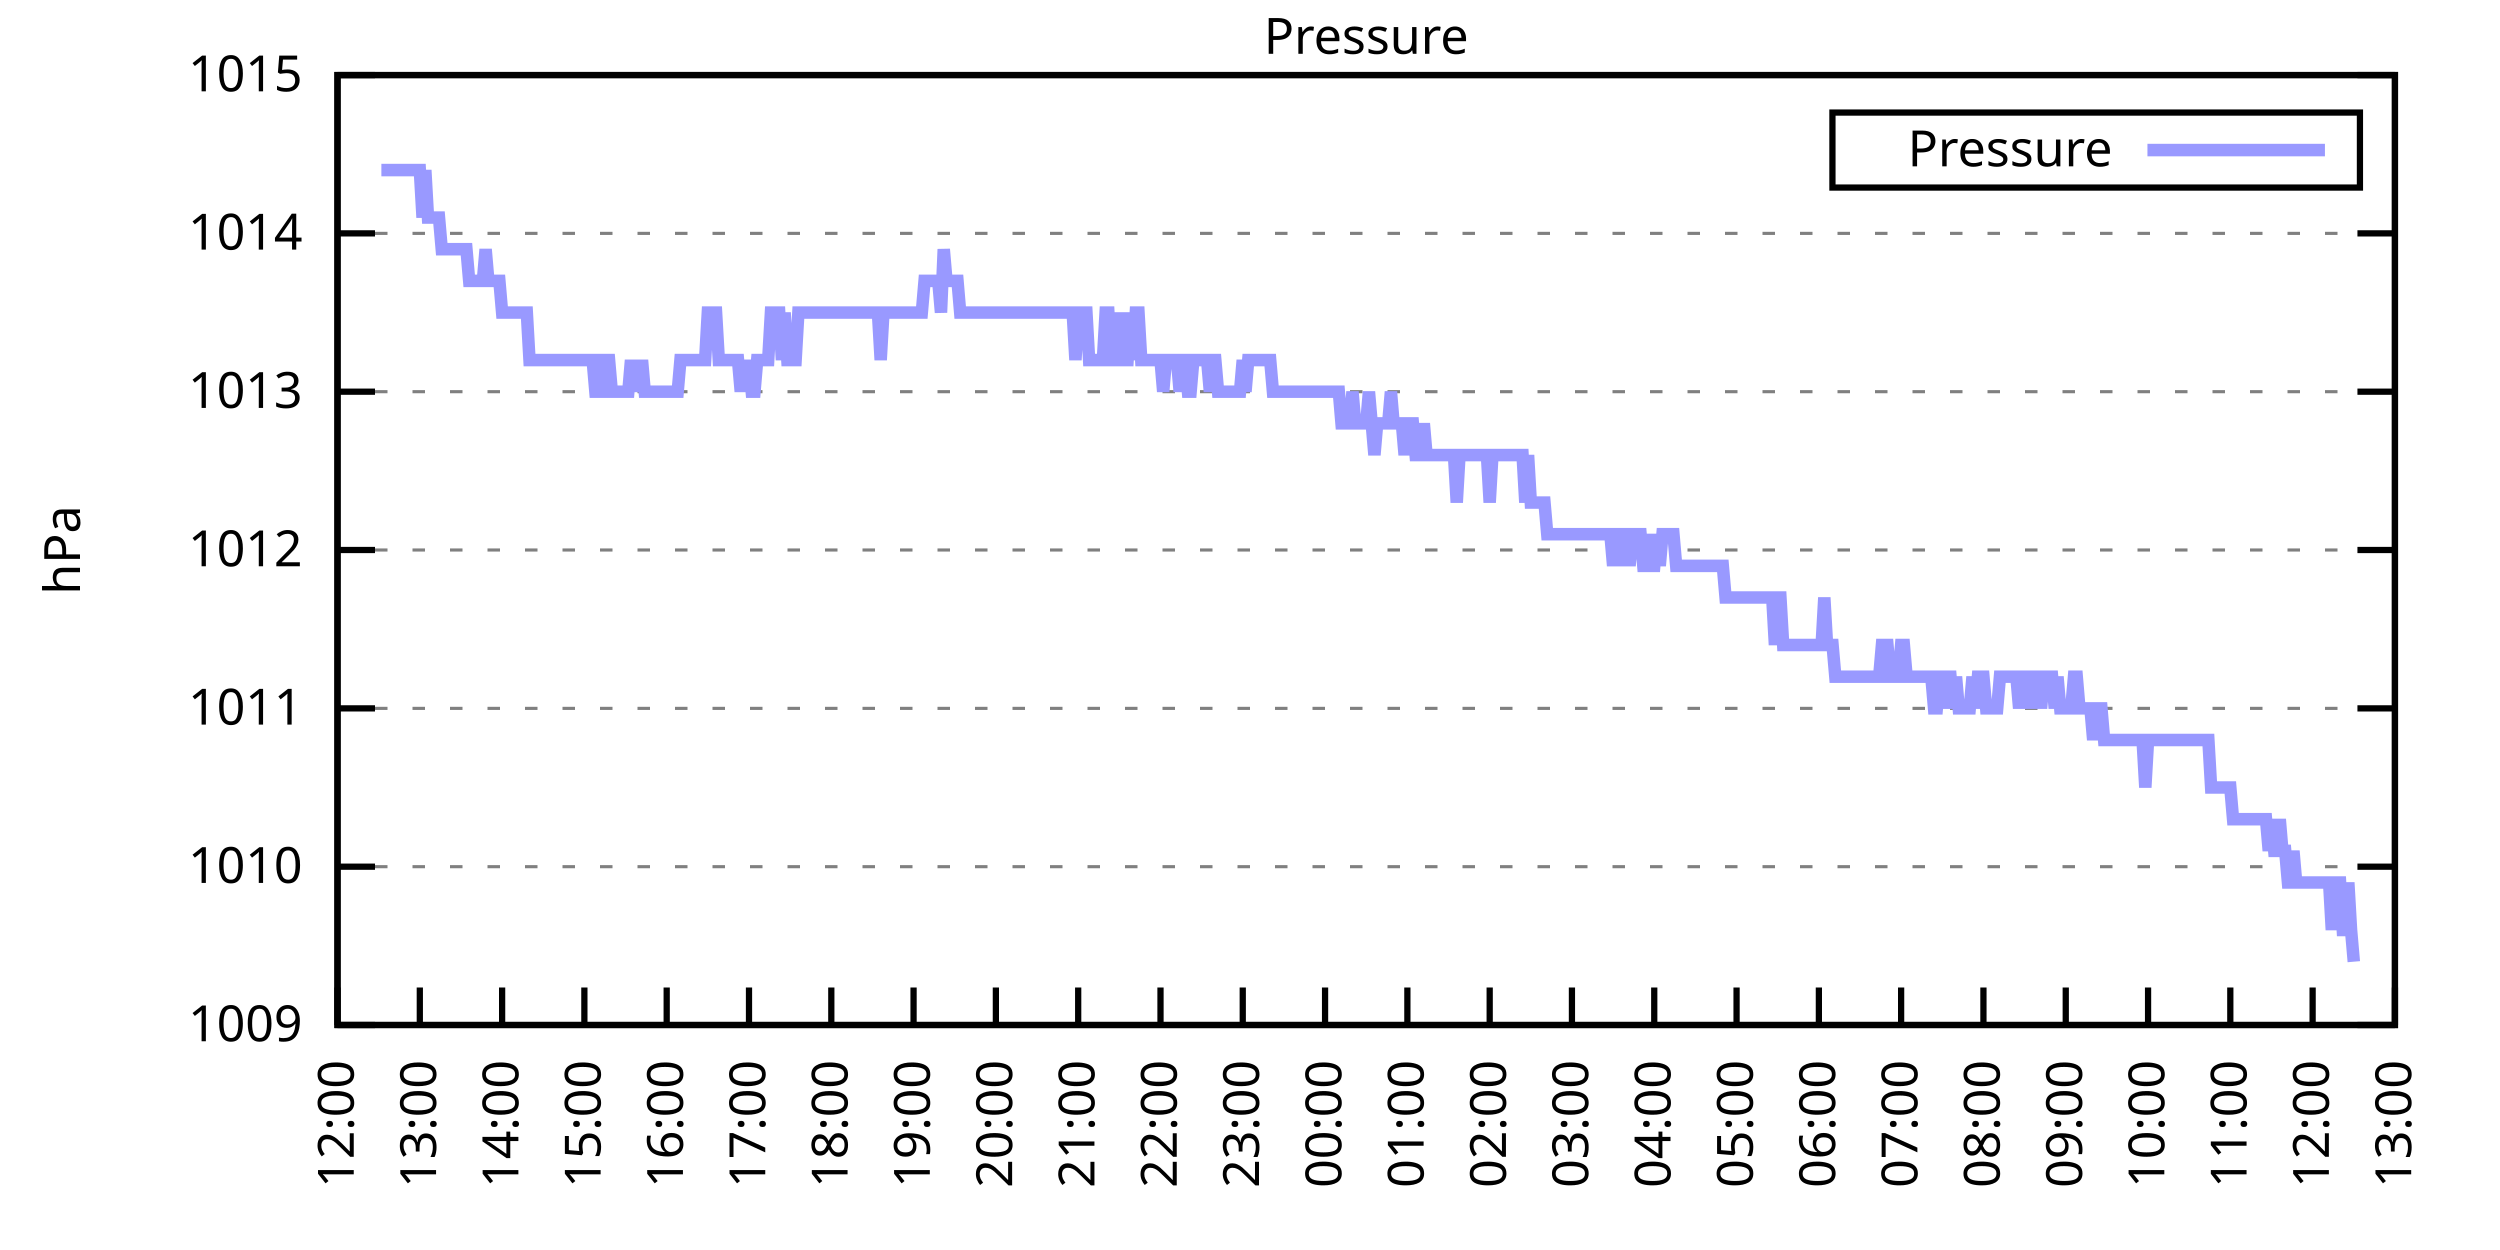
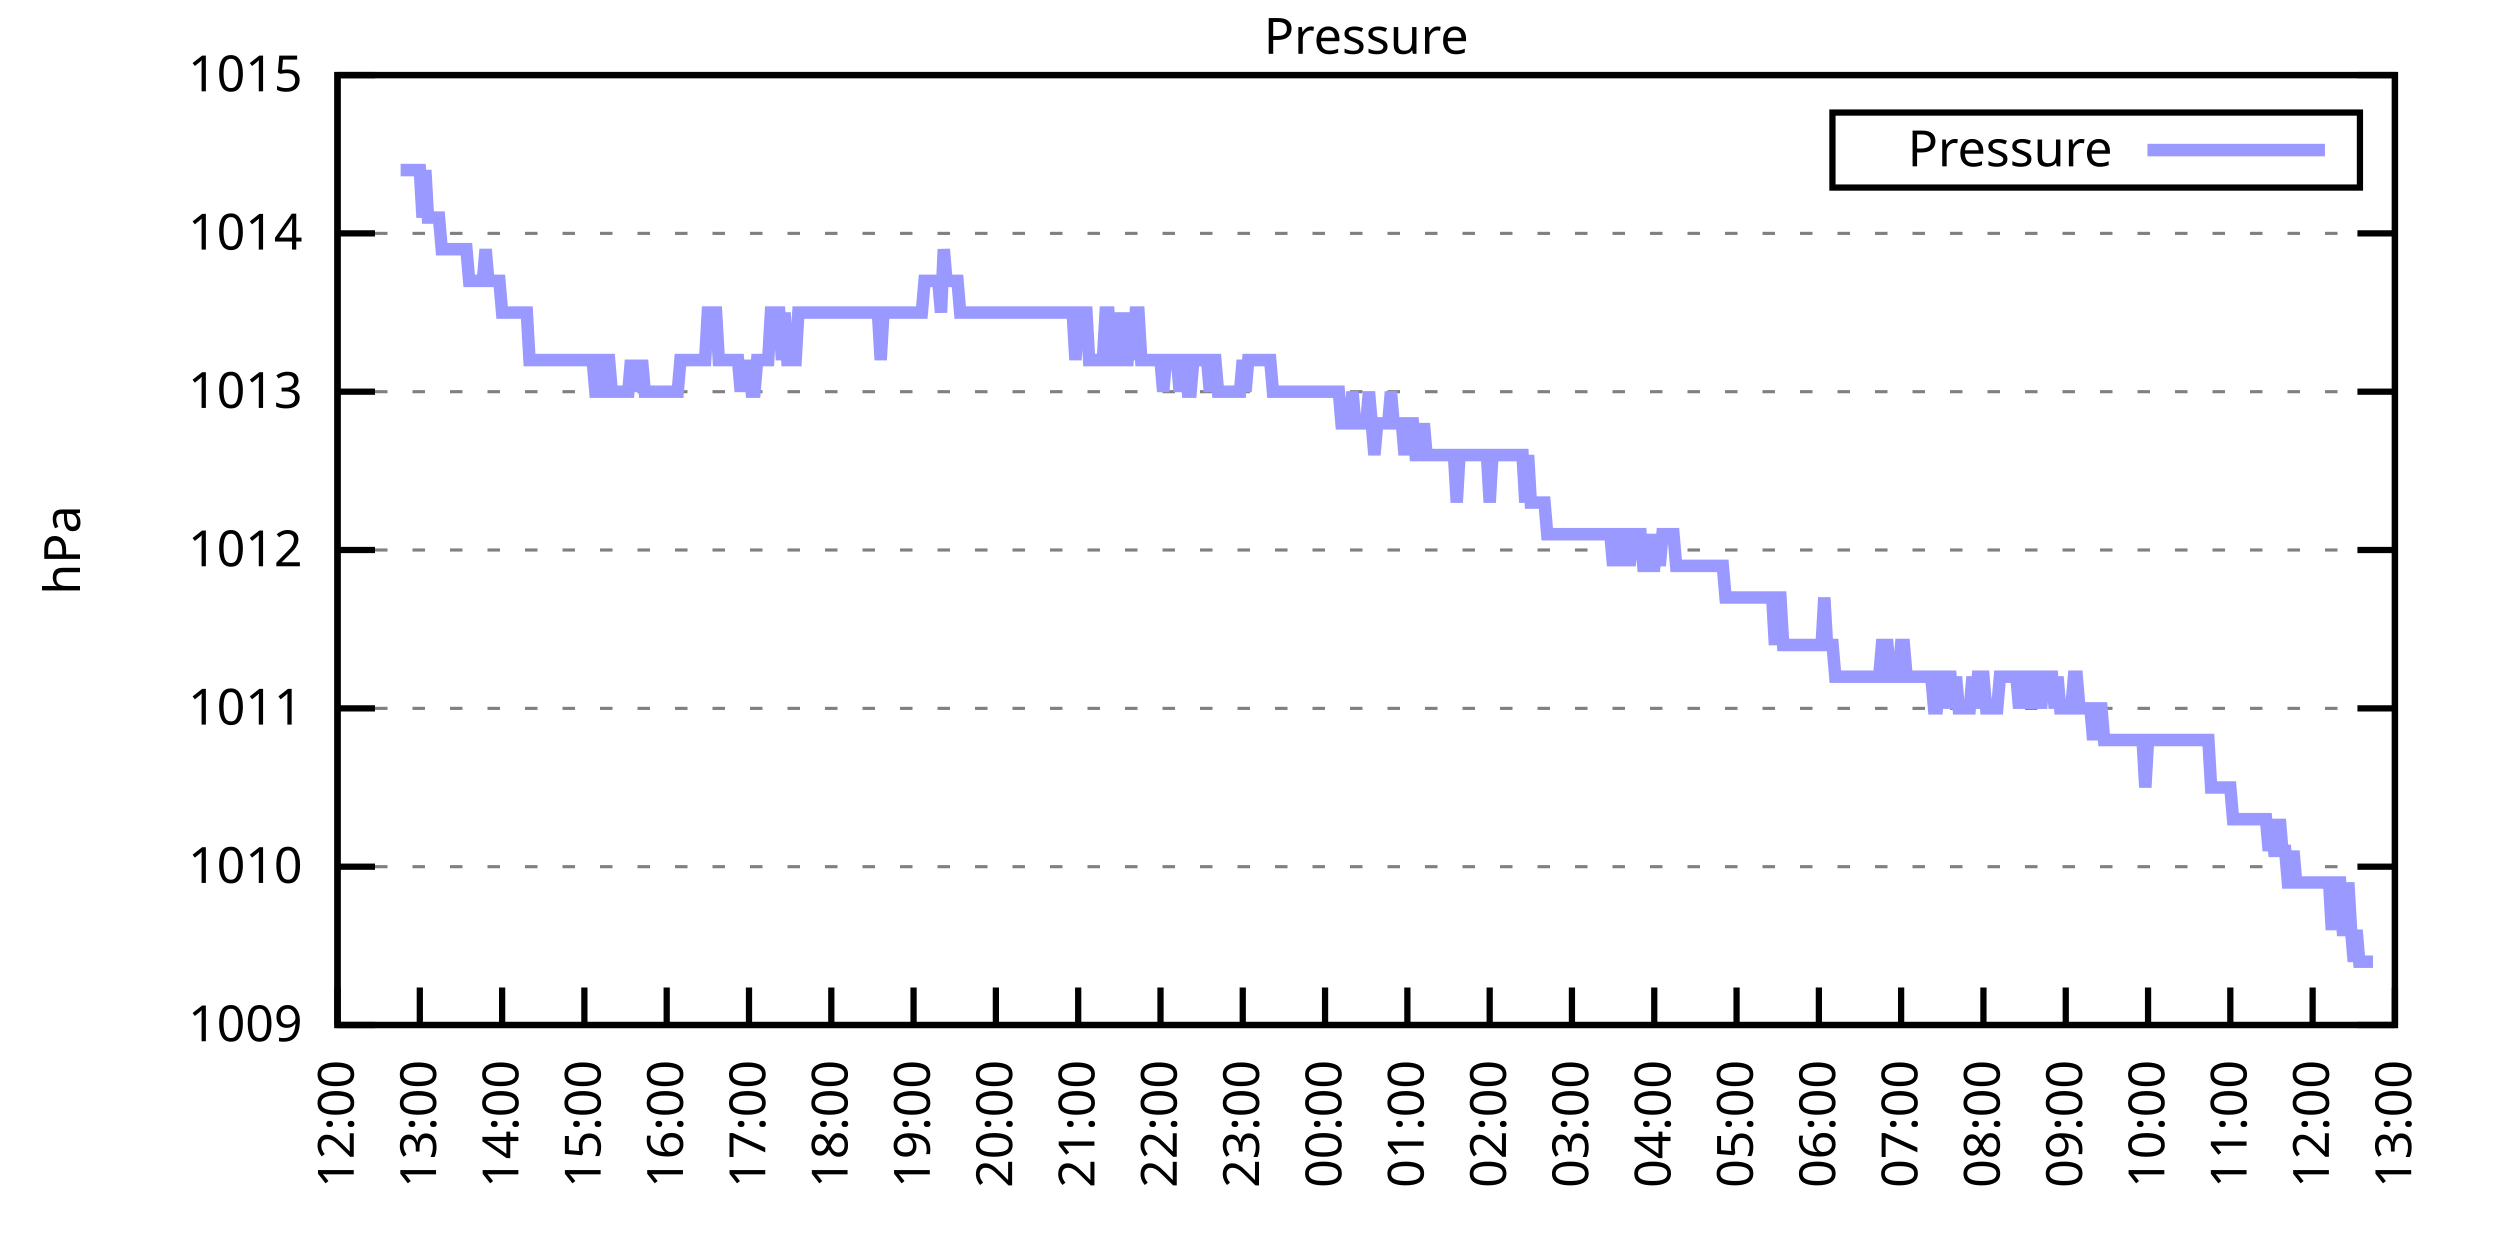
<svg xmlns="http://www.w3.org/2000/svg" xmlns:xlink="http://www.w3.org/1999/xlink" width="400" height="200" viewBox="0 0 400 200">
  <g id="gnuplot_canvas">
    <rect x="0" y="0" width="400" height="200" fill="none" />
    <defs>
      <circle id="gpDot" r="0.5" stroke-width="0.5" stroke="currentColor" />
      <path id="gpPt0" stroke-width="0.333" stroke="currentColor" d="M-1,0 h2 M0,-1 v2" />
      <path id="gpPt1" stroke-width="0.333" stroke="currentColor" d="M-1,-1 L1,1 M1,-1 L-1,1" />
      <path id="gpPt2" stroke-width="0.333" stroke="currentColor" d="M-1,0 L1,0 M0,-1 L0,1 M-1,-1 L1,1 M-1,1 L1,-1" />
      <rect id="gpPt3" stroke-width="0.333" stroke="currentColor" x="-1" y="-1" width="2" height="2" />
      <rect id="gpPt4" stroke-width="0.333" stroke="currentColor" fill="currentColor" x="-1" y="-1" width="2" height="2" />
      <circle id="gpPt5" stroke-width="0.333" stroke="currentColor" cx="0" cy="0" r="1" />
      <use xlink:href="#gpPt5" id="gpPt6" fill="currentColor" stroke="none" />
      <path id="gpPt7" stroke-width="0.333" stroke="currentColor" d="M0,-1.33 L-1.33,0.67 L1.33,0.67 z" />
      <use xlink:href="#gpPt7" id="gpPt8" fill="currentColor" stroke="none" />
      <use xlink:href="#gpPt7" id="gpPt9" stroke="currentColor" transform="rotate(180)" />
      <use xlink:href="#gpPt9" id="gpPt10" fill="currentColor" stroke="none" />
      <use xlink:href="#gpPt3" id="gpPt11" stroke="currentColor" transform="rotate(45)" />
      <use xlink:href="#gpPt11" id="gpPt12" fill="currentColor" stroke="none" />
      <path id="gpPt13" stroke-width="0.333" stroke="currentColor" d="M0,1.330 L1.265,0.411 L0.782,-1.067 L-0.782,-1.076 L-1.265,0.411 z" />
      <use xlink:href="#gpPt13" id="gpPt14" fill="currentColor" stroke="none" />
      <filter id="textbox" filterUnits="objectBoundingBox" x="0" y="0" height="1" width="1">
        <feFlood flood-color="white" flood-opacity="1" result="bgnd" />
        <feComposite in="SourceGraphic" in2="bgnd" operator="atop" />
      </filter>
      <filter id="greybox" filterUnits="objectBoundingBox" x="0" y="0" height="1" width="1">
        <feFlood flood-color="lightgrey" flood-opacity="1" result="grey" />
        <feComposite in="SourceGraphic" in2="grey" operator="atop" />
      </filter>
    </defs>
    <g fill="none" color="white" stroke="currentColor" stroke-width="1.00" stroke-linecap="butt" stroke-linejoin="miter">
</g>
    <g fill="none" color="black" stroke="currentColor" stroke-width="1.00" stroke-linecap="butt" stroke-linejoin="miter">
      <g stroke="none" shape-rendering="crispEdges">
        <polygon fill="rgb(255, 255, 255)" points="54.00,164.00 383.18,164.00 383.18,12.02 54.00,12.02 " />
      </g>
    </g>
    <g fill="none" color="black" stroke="currentColor" stroke-width="1.00" stroke-linecap="butt" stroke-linejoin="miter">
</g>
    <g fill="none" color="black" stroke="black" stroke-width="0.50" stroke-linecap="butt" stroke-linejoin="miter">
</g>
    <g fill="none" color="gray" stroke="currentColor" stroke-width="0.50" stroke-linecap="butt" stroke-linejoin="miter">
      <path stroke="gray" stroke-dasharray="2,4" class="gridline" d="M54.00,164.00 L383.19,164.00  " />
    </g>
    <g fill="none" color="gray" stroke="gray" stroke-width="1.00" stroke-linecap="butt" stroke-linejoin="miter">
</g>
    <g fill="none" color="black" stroke="currentColor" stroke-width="1.00" stroke-linecap="butt" stroke-linejoin="miter">
      <path stroke="black" d="M54.00,164.00 L60.00,164.00 M383.19,164.00 L377.19,164.00  " />
      <g transform="translate(48.40,166.60)" stroke="none" fill="black" font-family="Sans" font-size="8.00" text-anchor="end">
        <text>
          <tspan font-family="Sans"> 1009</tspan>
        </text>
      </g>
    </g>
    <g fill="none" color="black" stroke="currentColor" stroke-width="1.00" stroke-linecap="butt" stroke-linejoin="miter">
</g>
    <g fill="none" color="black" stroke="black" stroke-width="0.50" stroke-linecap="butt" stroke-linejoin="miter">
</g>
    <g fill="none" color="gray" stroke="currentColor" stroke-width="0.50" stroke-linecap="butt" stroke-linejoin="miter">
      <path stroke="gray" stroke-dasharray="2,4" class="gridline" d="M54.00,138.67 L383.19,138.67  " />
    </g>
    <g fill="none" color="gray" stroke="gray" stroke-width="1.00" stroke-linecap="butt" stroke-linejoin="miter">
</g>
    <g fill="none" color="black" stroke="currentColor" stroke-width="1.00" stroke-linecap="butt" stroke-linejoin="miter">
      <path stroke="black" d="M54.00,138.67 L60.00,138.67 M383.19,138.67 L377.19,138.67  " />
      <g transform="translate(48.40,141.27)" stroke="none" fill="black" font-family="Sans" font-size="8.00" text-anchor="end">
        <text>
          <tspan font-family="Sans"> 1010</tspan>
        </text>
      </g>
    </g>
    <g fill="none" color="black" stroke="currentColor" stroke-width="1.00" stroke-linecap="butt" stroke-linejoin="miter">
</g>
    <g fill="none" color="black" stroke="black" stroke-width="0.50" stroke-linecap="butt" stroke-linejoin="miter">
</g>
    <g fill="none" color="gray" stroke="currentColor" stroke-width="0.50" stroke-linecap="butt" stroke-linejoin="miter">
      <path stroke="gray" stroke-dasharray="2,4" class="gridline" d="M54.00,113.34 L383.19,113.34  " />
    </g>
    <g fill="none" color="gray" stroke="gray" stroke-width="1.00" stroke-linecap="butt" stroke-linejoin="miter">
</g>
    <g fill="none" color="black" stroke="currentColor" stroke-width="1.00" stroke-linecap="butt" stroke-linejoin="miter">
      <path stroke="black" d="M54.00,113.34 L60.00,113.34 M383.19,113.34 L377.19,113.34  " />
      <g transform="translate(48.40,115.94)" stroke="none" fill="black" font-family="Sans" font-size="8.00" text-anchor="end">
        <text>
          <tspan font-family="Sans"> 1011</tspan>
        </text>
      </g>
    </g>
    <g fill="none" color="black" stroke="currentColor" stroke-width="1.00" stroke-linecap="butt" stroke-linejoin="miter">
</g>
    <g fill="none" color="black" stroke="black" stroke-width="0.50" stroke-linecap="butt" stroke-linejoin="miter">
</g>
    <g fill="none" color="gray" stroke="currentColor" stroke-width="0.50" stroke-linecap="butt" stroke-linejoin="miter">
      <path stroke="gray" stroke-dasharray="2,4" class="gridline" d="M54.00,88.00 L383.19,88.00  " />
    </g>
    <g fill="none" color="gray" stroke="gray" stroke-width="1.00" stroke-linecap="butt" stroke-linejoin="miter">
</g>
    <g fill="none" color="black" stroke="currentColor" stroke-width="1.00" stroke-linecap="butt" stroke-linejoin="miter">
      <path stroke="black" d="M54.00,88.00 L60.00,88.00 M383.19,88.00 L377.19,88.00  " />
      <g transform="translate(48.40,90.60)" stroke="none" fill="black" font-family="Sans" font-size="8.00" text-anchor="end">
        <text>
          <tspan font-family="Sans"> 1012</tspan>
        </text>
      </g>
    </g>
    <g fill="none" color="black" stroke="currentColor" stroke-width="1.00" stroke-linecap="butt" stroke-linejoin="miter">
</g>
    <g fill="none" color="black" stroke="black" stroke-width="0.50" stroke-linecap="butt" stroke-linejoin="miter">
</g>
    <g fill="none" color="gray" stroke="currentColor" stroke-width="0.50" stroke-linecap="butt" stroke-linejoin="miter">
      <path stroke="gray" stroke-dasharray="2,4" class="gridline" d="M54.00,62.67 L383.19,62.67  " />
    </g>
    <g fill="none" color="gray" stroke="gray" stroke-width="1.00" stroke-linecap="butt" stroke-linejoin="miter">
</g>
    <g fill="none" color="black" stroke="currentColor" stroke-width="1.00" stroke-linecap="butt" stroke-linejoin="miter">
      <path stroke="black" d="M54.00,62.67 L60.00,62.67 M383.19,62.67 L377.19,62.67  " />
      <g transform="translate(48.40,65.27)" stroke="none" fill="black" font-family="Sans" font-size="8.00" text-anchor="end">
        <text>
          <tspan font-family="Sans"> 1013</tspan>
        </text>
      </g>
    </g>
    <g fill="none" color="black" stroke="currentColor" stroke-width="1.00" stroke-linecap="butt" stroke-linejoin="miter">
</g>
    <g fill="none" color="black" stroke="black" stroke-width="0.50" stroke-linecap="butt" stroke-linejoin="miter">
</g>
    <g fill="none" color="gray" stroke="currentColor" stroke-width="0.50" stroke-linecap="butt" stroke-linejoin="miter">
      <path stroke="gray" stroke-dasharray="2,4" class="gridline" d="M54.00,37.34 L383.19,37.34  " />
    </g>
    <g fill="none" color="gray" stroke="gray" stroke-width="1.00" stroke-linecap="butt" stroke-linejoin="miter">
</g>
    <g fill="none" color="black" stroke="currentColor" stroke-width="1.00" stroke-linecap="butt" stroke-linejoin="miter">
      <path stroke="black" d="M54.00,37.34 L60.00,37.34 M383.19,37.34 L377.19,37.34  " />
      <g transform="translate(48.40,39.94)" stroke="none" fill="black" font-family="Sans" font-size="8.00" text-anchor="end">
        <text>
          <tspan font-family="Sans"> 1014</tspan>
        </text>
      </g>
    </g>
    <g fill="none" color="black" stroke="currentColor" stroke-width="1.00" stroke-linecap="butt" stroke-linejoin="miter">
</g>
    <g fill="none" color="black" stroke="black" stroke-width="0.50" stroke-linecap="butt" stroke-linejoin="miter">
</g>
    <g fill="none" color="gray" stroke="currentColor" stroke-width="0.50" stroke-linecap="butt" stroke-linejoin="miter">
      <path stroke="gray" stroke-dasharray="2,4" class="gridline" d="M54.00,12.01 L383.19,12.01  " />
    </g>
    <g fill="none" color="gray" stroke="gray" stroke-width="1.00" stroke-linecap="butt" stroke-linejoin="miter">
</g>
    <g fill="none" color="black" stroke="currentColor" stroke-width="1.00" stroke-linecap="butt" stroke-linejoin="miter">
      <path stroke="black" d="M54.00,12.01 L60.00,12.01 M383.19,12.01 L377.19,12.01  " />
      <g transform="translate(48.40,14.61)" stroke="none" fill="black" font-family="Sans" font-size="8.00" text-anchor="end">
        <text>
          <tspan font-family="Sans"> 1015</tspan>
        </text>
      </g>
    </g>
    <g fill="none" color="black" stroke="currentColor" stroke-width="1.00" stroke-linecap="butt" stroke-linejoin="miter">
      <path stroke="black" d="M54.00,164.00 L54.00,158.00  " />
      <g transform="translate(56.60,169.60) rotate(270.00)" stroke="none" fill="black" font-family="Sans" font-size="8.00" text-anchor="end">
        <text>
          <tspan font-family="Sans">12:00</tspan>
        </text>
      </g>
    </g>
    <g fill="none" color="black" stroke="currentColor" stroke-width="1.00" stroke-linecap="butt" stroke-linejoin="miter">
      <path stroke="black" d="M67.17,164.00 L67.17,158.00  " />
      <g transform="translate(69.77,169.60) rotate(270.00)" stroke="none" fill="black" font-family="Sans" font-size="8.00" text-anchor="end">
        <text>
          <tspan font-family="Sans">13:00</tspan>
        </text>
      </g>
    </g>
    <g fill="none" color="black" stroke="currentColor" stroke-width="1.00" stroke-linecap="butt" stroke-linejoin="miter">
      <path stroke="black" d="M80.34,164.00 L80.34,158.00  " />
      <g transform="translate(82.94,169.60) rotate(270.00)" stroke="none" fill="black" font-family="Sans" font-size="8.00" text-anchor="end">
        <text>
          <tspan font-family="Sans">14:00</tspan>
        </text>
      </g>
    </g>
    <g fill="none" color="black" stroke="currentColor" stroke-width="1.00" stroke-linecap="butt" stroke-linejoin="miter">
      <path stroke="black" d="M93.50,164.00 L93.50,158.00  " />
      <g transform="translate(96.10,169.60) rotate(270.00)" stroke="none" fill="black" font-family="Sans" font-size="8.00" text-anchor="end">
        <text>
          <tspan font-family="Sans">15:00</tspan>
        </text>
      </g>
    </g>
    <g fill="none" color="black" stroke="currentColor" stroke-width="1.00" stroke-linecap="butt" stroke-linejoin="miter">
      <path stroke="black" d="M106.67,164.00 L106.67,158.00  " />
      <g transform="translate(109.27,169.60) rotate(270.00)" stroke="none" fill="black" font-family="Sans" font-size="8.00" text-anchor="end">
        <text>
          <tspan font-family="Sans">16:00</tspan>
        </text>
      </g>
    </g>
    <g fill="none" color="black" stroke="currentColor" stroke-width="1.00" stroke-linecap="butt" stroke-linejoin="miter">
      <path stroke="black" d="M119.84,164.00 L119.84,158.00  " />
      <g transform="translate(122.44,169.60) rotate(270.00)" stroke="none" fill="black" font-family="Sans" font-size="8.00" text-anchor="end">
        <text>
          <tspan font-family="Sans">17:00</tspan>
        </text>
      </g>
    </g>
    <g fill="none" color="black" stroke="currentColor" stroke-width="1.00" stroke-linecap="butt" stroke-linejoin="miter">
      <path stroke="black" d="M133.01,164.00 L133.01,158.00  " />
      <g transform="translate(135.61,169.60) rotate(270.00)" stroke="none" fill="black" font-family="Sans" font-size="8.00" text-anchor="end">
        <text>
          <tspan font-family="Sans">18:00</tspan>
        </text>
      </g>
    </g>
    <g fill="none" color="black" stroke="currentColor" stroke-width="1.00" stroke-linecap="butt" stroke-linejoin="miter">
      <path stroke="black" d="M146.17,164.00 L146.17,158.00  " />
      <g transform="translate(148.77,169.60) rotate(270.00)" stroke="none" fill="black" font-family="Sans" font-size="8.00" text-anchor="end">
        <text>
          <tspan font-family="Sans">19:00</tspan>
        </text>
      </g>
    </g>
    <g fill="none" color="black" stroke="currentColor" stroke-width="1.00" stroke-linecap="butt" stroke-linejoin="miter">
      <path stroke="black" d="M159.34,164.00 L159.34,158.00  " />
      <g transform="translate(161.94,169.60) rotate(270.00)" stroke="none" fill="black" font-family="Sans" font-size="8.00" text-anchor="end">
        <text>
          <tspan font-family="Sans">20:00</tspan>
        </text>
      </g>
    </g>
    <g fill="none" color="black" stroke="currentColor" stroke-width="1.00" stroke-linecap="butt" stroke-linejoin="miter">
      <path stroke="black" d="M172.51,164.00 L172.51,158.00  " />
      <g transform="translate(175.11,169.60) rotate(270.00)" stroke="none" fill="black" font-family="Sans" font-size="8.00" text-anchor="end">
        <text>
          <tspan font-family="Sans">21:00</tspan>
        </text>
      </g>
    </g>
    <g fill="none" color="black" stroke="currentColor" stroke-width="1.00" stroke-linecap="butt" stroke-linejoin="miter">
      <path stroke="black" d="M185.68,164.00 L185.68,158.00  " />
      <g transform="translate(188.28,169.60) rotate(270.00)" stroke="none" fill="black" font-family="Sans" font-size="8.00" text-anchor="end">
        <text>
          <tspan font-family="Sans">22:00</tspan>
        </text>
      </g>
    </g>
    <g fill="none" color="black" stroke="currentColor" stroke-width="1.00" stroke-linecap="butt" stroke-linejoin="miter">
      <path stroke="black" d="M198.84,164.00 L198.84,158.00  " />
      <g transform="translate(201.44,169.60) rotate(270.00)" stroke="none" fill="black" font-family="Sans" font-size="8.00" text-anchor="end">
        <text>
          <tspan font-family="Sans">23:00</tspan>
        </text>
      </g>
    </g>
    <g fill="none" color="black" stroke="currentColor" stroke-width="1.00" stroke-linecap="butt" stroke-linejoin="miter">
      <path stroke="black" d="M212.01,164.00 L212.01,158.00  " />
      <g transform="translate(214.61,169.60) rotate(270.00)" stroke="none" fill="black" font-family="Sans" font-size="8.00" text-anchor="end">
        <text>
          <tspan font-family="Sans">00:00</tspan>
        </text>
      </g>
    </g>
    <g fill="none" color="black" stroke="currentColor" stroke-width="1.00" stroke-linecap="butt" stroke-linejoin="miter">
      <path stroke="black" d="M225.18,164.00 L225.18,158.00  " />
      <g transform="translate(227.78,169.60) rotate(270.00)" stroke="none" fill="black" font-family="Sans" font-size="8.00" text-anchor="end">
        <text>
          <tspan font-family="Sans">01:00</tspan>
        </text>
      </g>
    </g>
    <g fill="none" color="black" stroke="currentColor" stroke-width="1.00" stroke-linecap="butt" stroke-linejoin="miter">
      <path stroke="black" d="M238.35,164.00 L238.35,158.00  " />
      <g transform="translate(240.95,169.60) rotate(270.00)" stroke="none" fill="black" font-family="Sans" font-size="8.00" text-anchor="end">
        <text>
          <tspan font-family="Sans">02:00</tspan>
        </text>
      </g>
    </g>
    <g fill="none" color="black" stroke="currentColor" stroke-width="1.00" stroke-linecap="butt" stroke-linejoin="miter">
      <path stroke="black" d="M251.51,164.00 L251.51,158.00  " />
      <g transform="translate(254.11,169.60) rotate(270.00)" stroke="none" fill="black" font-family="Sans" font-size="8.00" text-anchor="end">
        <text>
          <tspan font-family="Sans">03:00</tspan>
        </text>
      </g>
    </g>
    <g fill="none" color="black" stroke="currentColor" stroke-width="1.00" stroke-linecap="butt" stroke-linejoin="miter">
      <path stroke="black" d="M264.68,164.00 L264.68,158.00  " />
      <g transform="translate(267.28,169.60) rotate(270.00)" stroke="none" fill="black" font-family="Sans" font-size="8.00" text-anchor="end">
        <text>
          <tspan font-family="Sans">04:00</tspan>
        </text>
      </g>
    </g>
    <g fill="none" color="black" stroke="currentColor" stroke-width="1.00" stroke-linecap="butt" stroke-linejoin="miter">
      <path stroke="black" d="M277.85,164.00 L277.85,158.00  " />
      <g transform="translate(280.45,169.60) rotate(270.00)" stroke="none" fill="black" font-family="Sans" font-size="8.00" text-anchor="end">
        <text>
          <tspan font-family="Sans">05:00</tspan>
        </text>
      </g>
    </g>
    <g fill="none" color="black" stroke="currentColor" stroke-width="1.00" stroke-linecap="butt" stroke-linejoin="miter">
      <path stroke="black" d="M291.02,164.00 L291.02,158.00  " />
      <g transform="translate(293.62,169.60) rotate(270.00)" stroke="none" fill="black" font-family="Sans" font-size="8.00" text-anchor="end">
        <text>
          <tspan font-family="Sans">06:00</tspan>
        </text>
      </g>
    </g>
    <g fill="none" color="black" stroke="currentColor" stroke-width="1.00" stroke-linecap="butt" stroke-linejoin="miter">
      <path stroke="black" d="M304.18,164.00 L304.18,158.00  " />
      <g transform="translate(306.78,169.60) rotate(270.00)" stroke="none" fill="black" font-family="Sans" font-size="8.00" text-anchor="end">
        <text>
          <tspan font-family="Sans">07:00</tspan>
        </text>
      </g>
    </g>
    <g fill="none" color="black" stroke="currentColor" stroke-width="1.00" stroke-linecap="butt" stroke-linejoin="miter">
      <path stroke="black" d="M317.35,164.00 L317.35,158.00  " />
      <g transform="translate(319.95,169.60) rotate(270.00)" stroke="none" fill="black" font-family="Sans" font-size="8.00" text-anchor="end">
        <text>
          <tspan font-family="Sans">08:00</tspan>
        </text>
      </g>
    </g>
    <g fill="none" color="black" stroke="currentColor" stroke-width="1.00" stroke-linecap="butt" stroke-linejoin="miter">
      <path stroke="black" d="M330.52,164.00 L330.52,158.00  " />
      <g transform="translate(333.12,169.60) rotate(270.00)" stroke="none" fill="black" font-family="Sans" font-size="8.00" text-anchor="end">
        <text>
          <tspan font-family="Sans">09:00</tspan>
        </text>
      </g>
    </g>
    <g fill="none" color="black" stroke="currentColor" stroke-width="1.00" stroke-linecap="butt" stroke-linejoin="miter">
      <path stroke="black" d="M343.69,164.00 L343.69,158.00  " />
      <g transform="translate(346.29,169.60) rotate(270.00)" stroke="none" fill="black" font-family="Sans" font-size="8.00" text-anchor="end">
        <text>
          <tspan font-family="Sans">10:00</tspan>
        </text>
      </g>
    </g>
    <g fill="none" color="black" stroke="currentColor" stroke-width="1.00" stroke-linecap="butt" stroke-linejoin="miter">
      <path stroke="black" d="M356.85,164.00 L356.85,158.00  " />
      <g transform="translate(359.45,169.60) rotate(270.00)" stroke="none" fill="black" font-family="Sans" font-size="8.00" text-anchor="end">
        <text>
          <tspan font-family="Sans">11:00</tspan>
        </text>
      </g>
    </g>
    <g fill="none" color="black" stroke="currentColor" stroke-width="1.00" stroke-linecap="butt" stroke-linejoin="miter">
      <path stroke="black" d="M370.02,164.00 L370.02,158.00  " />
      <g transform="translate(372.62,169.60) rotate(270.00)" stroke="none" fill="black" font-family="Sans" font-size="8.00" text-anchor="end">
        <text>
          <tspan font-family="Sans">12:00</tspan>
        </text>
      </g>
    </g>
    <g fill="none" color="black" stroke="currentColor" stroke-width="1.00" stroke-linecap="butt" stroke-linejoin="miter">
      <path stroke="black" d="M383.19,164.00 L383.19,158.00  " />
      <g transform="translate(385.79,169.60) rotate(270.00)" stroke="none" fill="black" font-family="Sans" font-size="8.00" text-anchor="end">
        <text>
          <tspan font-family="Sans">13:00</tspan>
        </text>
      </g>
    </g>
    <g fill="none" color="black" stroke="currentColor" stroke-width="1.00" stroke-linecap="butt" stroke-linejoin="miter">
</g>
    <g fill="none" color="black" stroke="currentColor" stroke-width="1.00" stroke-linecap="butt" stroke-linejoin="miter">
      <path stroke="black" d="M54.00,12.01 L54.00,164.00 L383.19,164.00 L383.19,12.01 L54.00,12.01 Z  " />
    </g>
    <g fill="none" color="black" stroke="currentColor" stroke-width="1.00" stroke-linecap="butt" stroke-linejoin="miter">
</g>
    <g fill="none" color="black" stroke="currentColor" stroke-width="1.00" stroke-linecap="butt" stroke-linejoin="miter">
      <path stroke="black" d="M293.19,30.01 L293.19,18.01 L377.59,18.01 L377.59,30.01 L293.19,30.01 Z  " />
    </g>
    <g id="Pressure_plot_1">
      <g fill="none" color="white" stroke="black" stroke-width="2.00" stroke-linecap="butt" stroke-linejoin="miter">
</g>
      <g fill="none" color="black" stroke="currentColor" stroke-width="2.00" stroke-linecap="butt" stroke-linejoin="miter">
        <g transform="translate(337.99,26.61)" stroke="none" fill="black" font-family="Sans" font-size="8.00" text-anchor="end">
          <text>
            <tspan font-family="Sans">Pressure</tspan>
          </text>
        </g>
      </g>
      <g fill="none" color="black" stroke="currentColor" stroke-width="2.00" stroke-linecap="butt" stroke-linejoin="miter">
-         <path stroke="rgb(153, 153, 255)" d="M343.59,24.01 L371.99,24.01 M61.02,27.21 L61.46,27.21 L61.90,27.21 L62.34,27.21 L62.78,27.21 L63.22,27.21   L63.66,27.21 L64.10,27.21 L64.53,27.21 L64.97,27.21 L65.41,27.21 L65.85,27.21 L66.29,27.21 L66.73,27.21   L67.17,27.21 L67.61,34.81 L68.05,27.21 L68.48,34.81 L68.92,34.81 L69.36,34.81 L69.80,34.81 L70.24,34.81   L70.68,39.87 L71.12,39.87 L71.56,39.87 L72.00,39.87 L72.43,39.87 L72.87,39.87 L73.31,39.87 L73.75,39.87   L74.19,39.87 L74.63,39.87 L75.07,44.94 L75.51,44.94 L75.95,44.94 L76.38,44.94 L76.82,44.94 L77.26,44.94   L77.70,39.87 L78.14,44.94 L78.58,44.94 L79.02,44.94 L79.46,44.94 L79.90,44.94 L80.34,50.01 L80.77,50.01   L81.21,50.01 L81.65,50.01 L82.09,50.01 L82.53,50.01 L82.97,50.01 L83.41,50.01 L83.85,50.01 L84.29,50.01   L84.72,57.61 L85.16,57.61 L85.60,57.61 L86.04,57.61 L86.48,57.61 L86.92,57.61 L87.36,57.61 L87.80,57.61   L88.24,57.61 L88.67,57.61 L89.11,57.61 L89.55,57.61 L89.99,57.61 L90.43,57.61 L90.87,57.61 L91.31,57.61   L91.75,57.61 L92.19,57.61 L92.62,57.61 L93.06,57.61 L93.50,57.61 L93.94,57.61 L94.38,57.61 L94.82,57.61   L95.26,62.67 L95.70,62.67 L96.14,62.67 L96.58,57.61 L97.01,57.61 L97.45,57.61 L97.89,62.67 L98.33,62.67   L98.77,62.67 L99.21,62.67 L99.65,62.67 L100.09,62.67 L100.53,62.67 L100.96,57.61 L101.40,62.67 L101.84,57.61   L102.28,62.67 L102.72,57.61 L103.16,62.67 L103.60,62.67 L104.04,62.67 L104.48,62.67 L104.91,62.67 L105.35,62.67   L105.79,62.67 L106.23,62.67 L106.67,62.67 L107.11,62.67 L107.55,62.67 L107.99,62.67 L108.43,62.67 L108.87,57.61   L109.30,57.61 L109.74,57.61 L110.18,57.61 L110.62,57.61 L111.06,57.61 L111.50,57.61 L111.94,57.61 L112.38,57.61   L112.82,57.61 L113.25,50.01 L113.69,50.01 L114.13,50.01 L114.57,50.01 L115.01,57.61 L115.45,57.61 L115.89,57.61   L116.33,57.61 L116.77,57.61 L117.20,57.61 L117.64,57.61 L118.08,57.61 L118.52,62.67 L118.96,57.61 L119.40,62.67   L119.84,57.61 L120.28,62.67 L120.72,62.67 L121.15,57.61 L121.59,57.61 L122.03,57.61 L122.47,57.61 L122.91,57.61   L123.35,50.01 L123.79,50.01 L124.23,50.01 L124.67,50.01 L125.11,57.61 L125.54,50.01 L125.98,57.61 L126.42,57.61   L126.86,57.61 L127.30,57.61 L127.74,50.01 L128.18,50.01 L128.62,50.01 L129.06,50.01 L129.49,50.01 L129.93,50.01   L130.37,50.01 L130.81,50.01 L131.25,50.01 L131.69,50.01 L132.13,50.01 L132.57,50.01 L133.01,50.01 L133.44,50.01   L133.88,50.01 L134.32,50.01 L134.76,50.01 L135.20,50.01 L135.64,50.01 L136.08,50.01 L136.52,50.01 L136.96,50.01   L137.39,50.01 L137.83,50.01 L138.27,50.01 L138.71,50.01 L139.15,50.01 L139.59,50.01 L140.03,50.01 L140.47,50.01   L140.91,57.61 L141.35,50.01 L141.78,50.01 L142.22,50.01 L142.66,50.01 L143.10,50.01 L143.54,50.01 L143.98,50.01   L144.42,50.01 L144.86,50.01 L145.30,50.01 L145.73,50.01 L146.17,50.01 L146.61,50.01 L147.05,50.01 L147.49,50.01   L147.93,44.94 L148.37,44.94 L148.81,44.94 L149.25,44.94 L149.68,44.94 L150.12,44.94 L150.56,50.01 L151.00,39.87   L151.44,44.94 L151.88,44.94 L152.32,44.94 L152.76,44.94 L153.20,44.94 L153.63,50.01 L154.07,50.01 L154.51,50.01   L154.95,50.01 L155.39,50.01 L155.83,50.01 L156.27,50.01 L156.71,50.01 L157.15,50.01 L157.59,50.01 L158.02,50.01   L158.46,50.01 L158.90,50.01 L159.34,50.01 L159.78,50.01 L160.22,50.01 L160.66,50.01 L161.10,50.01 L161.54,50.01   L161.97,50.01 L162.41,50.01 L162.85,50.01 L163.29,50.01 L163.73,50.01 L164.17,50.01 L164.61,50.01 L165.05,50.01   L165.49,50.01 L165.92,50.01 L166.36,50.01 L166.80,50.01 L167.24,50.01 L167.68,50.01 L168.12,50.01 L168.56,50.01   L169.00,50.01 L169.44,50.01 L169.87,50.01 L170.31,50.01 L170.75,50.01 L171.19,50.01 L171.63,50.01 L172.07,57.61   L172.51,50.01 L172.95,50.01 L173.39,50.01 L173.83,50.01 L174.26,57.61 L174.70,57.61 L175.14,57.61 L175.58,57.61   L176.02,57.61 L176.46,57.61 L176.90,50.01 L177.34,50.01 L177.78,57.61 L178.21,57.61 L178.65,50.01 L179.09,57.61   L179.53,50.01 L179.97,57.61 L180.41,57.61 L180.85,50.01 L181.29,57.61 L181.73,50.01 L182.16,50.01 L182.60,57.61   L183.04,57.61 L183.48,57.61 L183.92,57.61 L184.36,57.61 L184.80,57.61 L185.24,57.61 L185.68,57.61 L186.11,62.67   L186.55,57.61 L186.99,57.61 L187.43,57.61 L187.87,57.61 L188.31,57.61 L188.75,62.67 L189.19,57.61 L189.63,57.61   L190.07,62.67 L190.50,62.67 L190.94,57.61 L191.38,57.61 L191.82,57.61 L192.26,57.61 L192.70,57.61 L193.14,57.61   L193.58,62.67 L194.02,57.61 L194.45,57.61 L194.89,62.67 L195.33,62.67 L195.77,62.67 L196.21,62.67 L196.65,62.67   L197.09,62.67 L197.53,62.67 L197.97,62.67 L198.40,62.67 L198.84,57.61 L199.28,62.67 L199.72,57.61 L200.16,57.61   L200.60,57.61 L201.04,57.61 L201.48,57.61 L201.92,57.61 L202.35,57.61 L202.79,57.61 L203.23,57.61 L203.67,62.67   L204.11,62.67 L204.55,62.67 L204.99,62.67 L205.43,62.67 L205.87,62.67 L206.31,62.67 L206.74,62.67 L207.18,62.67   L207.62,62.67 L208.06,62.67 L208.50,62.67 L208.94,62.67 L209.38,62.67 L209.82,62.67 L210.26,62.67 L210.69,62.67   L211.13,62.67 L211.57,62.67 L212.01,62.67 L212.45,62.67 L212.89,62.67 L213.33,62.67 L213.77,62.67 L214.21,62.67   L214.64,67.74 L215.08,67.74 L215.52,67.74 L215.96,67.74 L216.40,62.67 L216.84,67.74 L217.28,67.74 L217.72,67.74   L218.16,67.74 L218.60,67.74 L219.03,62.67 L219.47,67.74 L219.91,72.81 L220.35,67.74 L220.79,67.74 L221.23,67.74   L221.67,67.74 L222.11,67.74 L222.55,62.67 L222.98,67.74 L223.42,67.74 L223.86,67.74 L224.30,67.74 L224.74,72.81   L225.18,67.74 L225.62,67.74 L226.06,67.74 L226.50,72.81 L226.93,72.81 L227.37,72.81 L227.81,67.74 L228.25,72.81   L228.69,72.81 L229.13,72.81 L229.57,72.81 L230.01,72.81 L230.45,72.81 L230.88,72.81 L231.32,72.81 L231.76,72.81   L232.20,72.81 L232.64,72.81 L233.08,80.41 L233.52,72.81 L233.96,72.81 L234.40,72.81 L234.84,72.81 L235.27,72.81   L235.71,72.81 L236.15,72.81 L236.59,72.81 L237.03,72.81 L237.47,72.81 L237.91,72.81 L238.35,80.41 L238.79,72.81   L239.22,72.81 L239.66,72.81 L240.10,72.81 L240.54,72.81 L240.98,72.81 L241.42,72.81 L241.86,72.81 L242.30,72.81   L242.74,72.81 L243.17,72.81 L243.61,72.81 L244.05,80.41 L244.49,72.81 L244.93,80.41 L245.37,80.41 L245.81,80.41   L246.25,80.41 L246.69,80.41 L247.12,80.41 L247.56,85.47 L248.00,85.47 L248.44,85.47 L248.88,85.47 L249.32,85.47   L249.76,85.47 L250.20,85.47 L250.64,85.47 L251.08,85.47 L251.51,85.47 L251.95,85.47 L252.39,85.47 L252.83,85.47   L253.27,85.47 L253.71,85.47 L254.15,85.47 L254.59,85.47 L255.03,85.47 L255.46,85.47 L255.90,85.47 L256.34,85.47   L256.78,85.47 L257.22,85.47 L257.66,85.47 L258.10,90.54 L258.54,85.47 L258.98,85.47 L259.41,85.47 L259.85,90.54   L260.29,85.47 L260.73,90.54 L261.17,85.47 L261.61,85.47 L262.05,85.47 L262.49,85.47 L262.93,90.54 L263.36,90.54   L263.80,85.47 L264.24,90.54 L264.68,90.54 L265.12,85.47 L265.56,90.54 L266.00,85.47 L266.44,85.47 L266.88,85.47   L267.32,85.47 L267.75,85.47 L268.19,90.54 L268.63,90.54 L269.07,90.54 L269.51,90.54 L269.95,90.54 L270.39,90.54   L270.83,90.54 L271.27,90.54 L271.70,90.54 L272.14,90.54 L272.58,90.54 L273.02,90.54 L273.46,90.54 L273.90,90.54   L274.34,90.54 L274.78,90.54 L275.22,90.54 L275.65,90.54 L276.09,95.60 L276.53,95.60 L276.97,95.60 L277.41,95.60   L277.85,95.60 L278.29,95.60 L278.73,95.60 L279.17,95.60 L279.60,95.60 L280.04,95.60 L280.48,95.60 L280.92,95.60   L281.36,95.60 L281.80,95.60 L282.24,95.60 L282.68,95.60 L283.12,95.60 L283.56,95.60 L283.99,103.20 L284.43,95.60   L284.87,95.60 L285.31,103.20 L285.75,103.20 L286.19,103.20 L286.63,103.20 L287.07,103.20 L287.51,103.20 L287.94,103.20   L288.38,103.20 L288.82,103.20 L289.26,103.20 L289.70,103.20 L290.14,103.20 L290.58,103.20 L291.02,103.20 L291.46,103.20   L291.89,95.60 L292.33,103.20 L292.77,103.20 L293.21,103.20 L293.65,108.27 L294.09,108.27 L294.53,108.27 L294.97,108.27   L295.41,108.27 L295.84,108.27 L296.28,108.27 L296.72,108.27 L297.16,108.27 L297.60,108.27 L298.04,108.27 L298.48,108.27   L298.92,108.27 L299.36,108.27 L299.80,108.27 L300.23,108.27 L300.67,108.27 L301.11,103.20 L301.55,103.20 L301.99,103.20   L302.43,108.27 L302.87,108.27 L303.31,108.27 L303.75,108.27 L304.18,103.20 L304.62,103.20 L305.06,108.27 L305.50,108.27   L305.94,108.27 L306.38,108.27 L306.82,108.27 L307.26,108.27 L307.70,108.27 L308.13,108.27 L308.57,108.27 L309.01,108.27   L309.45,113.34 L309.89,113.34 L310.33,108.27 L310.77,108.27 L311.21,113.34 L311.65,108.27 L312.08,108.27 L312.52,113.34   L312.96,108.27 L313.40,113.34 L313.84,113.34 L314.28,113.34 L314.72,113.34 L315.16,113.34 L315.60,108.27 L316.04,113.34   L316.47,108.27 L316.91,108.27 L317.35,108.27 L317.79,113.34 L318.23,113.34 L318.67,113.34 L319.11,113.34 L319.55,113.34   L319.99,108.27 L320.42,108.27 L320.86,108.27 L321.30,108.27 L321.74,108.27 L322.18,108.27 L322.62,108.27 L323.06,113.34   L323.50,108.27 L323.94,113.34 L324.37,108.27 L324.81,108.27 L325.25,108.27 L325.69,113.34 L326.13,108.27 L326.57,113.34   L327.01,108.27 L327.45,108.27 L327.89,108.27 L328.33,108.27 L328.76,113.34 L329.20,108.27 L329.64,113.34 L330.08,113.34   L330.52,113.34 L330.96,113.34 L331.40,113.34 L331.84,108.27 L332.28,108.27 L332.71,113.34 L333.15,113.34 L333.59,113.34   L334.03,113.34 L334.47,113.34 L334.91,118.40 L335.35,113.34 L335.79,113.34 L336.23,113.34 L336.66,118.40 L337.10,118.40   L337.54,118.40 L337.98,118.40 L338.42,118.40 L338.86,118.40 L339.30,118.40 L339.74,118.40 L340.18,118.40 L340.61,118.40   L341.05,118.40 L341.49,118.40 L341.93,118.40 L342.37,118.40 L342.81,118.40 L343.25,126.00 L343.69,118.40 L344.13,118.40   L344.57,118.40 L345.00,118.40 L345.44,118.40 L345.88,118.40 L346.32,118.40 L346.76,118.40 L347.20,118.40 L347.64,118.40   L348.08,118.40 L348.52,118.40 L348.95,118.40 L349.39,118.40 L349.83,118.40 L350.27,118.40 L350.71,118.40 L351.15,118.40   L351.59,118.40 L352.03,118.40 L352.47,118.40 L352.90,118.40 L353.34,118.40 L353.78,126.00 L354.22,126.00 L354.66,126.00   L355.10,126.00 L355.54,126.00 L355.98,126.00 L356.42,126.00 L356.85,126.00 L357.29,131.07 L357.73,131.07 L358.17,131.07   L358.61,131.07 L359.05,131.07 L359.49,131.07 L359.93,131.07 L360.37,131.07 L360.81,131.07 L361.24,131.07 L361.68,131.07   L362.12,131.07 L362.56,131.07 L363.00,136.14 L363.44,131.07 L363.88,136.14 L364.32,136.14 L364.76,131.07 L365.19,136.14   L365.63,136.14 L366.07,141.20 L366.51,141.20 L366.95,136.14 L367.39,141.20 L367.83,141.20 L368.27,141.20 L368.71,141.20   L369.14,141.20 L369.58,141.20 L370.02,141.20 L370.46,141.20 L370.90,141.20 L371.34,141.20 L371.78,141.20 L372.22,141.20   L372.66,141.20 L373.09,148.80 L373.53,141.20 L373.97,141.20 L374.41,141.20 L374.85,148.80 L375.29,148.80 L375.73,141.20   L376.17,148.80 L376.61,153.87  " />
+         <path stroke="rgb(153, 153, 255)" d="M343.59,24.01 L371.99,24.01 M64.10,27.21 L64.53,27.21 L64.97,27.21 L65.41,27.21 L65.85,27.21 L66.29,27.21   L66.73,27.21 L67.17,27.21 L67.61,34.81 L68.05,27.21 L68.48,34.81 L68.92,34.81 L69.36,34.81 L69.80,34.81   L70.24,34.81 L70.68,39.87 L71.12,39.87 L71.56,39.87 L72.00,39.87 L72.43,39.87 L72.87,39.87 L73.31,39.87   L73.75,39.87 L74.19,39.87 L74.63,39.87 L75.07,44.94 L75.51,44.94 L75.95,44.94 L76.38,44.94 L76.82,44.94   L77.26,44.94 L77.70,39.87 L78.14,44.94 L78.58,44.94 L79.02,44.94 L79.46,44.94 L79.90,44.94 L80.34,50.01   L80.77,50.01 L81.21,50.01 L81.65,50.01 L82.09,50.01 L82.53,50.01 L82.97,50.01 L83.41,50.01 L83.85,50.01   L84.29,50.01 L84.72,57.61 L85.16,57.61 L85.60,57.61 L86.04,57.61 L86.48,57.61 L86.92,57.61 L87.36,57.61   L87.80,57.61 L88.24,57.61 L88.67,57.61 L89.11,57.61 L89.55,57.61 L89.99,57.61 L90.43,57.61 L90.87,57.61   L91.31,57.61 L91.75,57.61 L92.19,57.61 L92.62,57.61 L93.06,57.61 L93.50,57.61 L93.94,57.61 L94.38,57.61   L94.82,57.61 L95.26,62.67 L95.70,62.67 L96.14,62.67 L96.58,57.61 L97.01,57.61 L97.45,57.61 L97.89,62.67   L98.33,62.67 L98.77,62.67 L99.21,62.67 L99.65,62.67 L100.09,62.67 L100.53,62.67 L100.96,57.61 L101.40,62.67   L101.84,57.61 L102.28,62.67 L102.72,57.61 L103.16,62.67 L103.60,62.67 L104.04,62.67 L104.48,62.67 L104.91,62.67   L105.35,62.67 L105.79,62.67 L106.23,62.67 L106.67,62.67 L107.11,62.67 L107.55,62.67 L107.99,62.67 L108.43,62.67   L108.87,57.61 L109.30,57.61 L109.74,57.61 L110.18,57.61 L110.62,57.61 L111.06,57.61 L111.50,57.61 L111.94,57.61   L112.38,57.61 L112.82,57.61 L113.25,50.01 L113.69,50.01 L114.13,50.01 L114.57,50.01 L115.01,57.61 L115.45,57.61   L115.89,57.61 L116.33,57.61 L116.77,57.61 L117.20,57.61 L117.64,57.61 L118.08,57.61 L118.52,62.67 L118.96,57.61   L119.40,62.67 L119.84,57.61 L120.28,62.67 L120.72,62.67 L121.15,57.61 L121.59,57.61 L122.03,57.61 L122.47,57.61   L122.91,57.61 L123.35,50.01 L123.79,50.01 L124.23,50.01 L124.67,50.01 L125.11,57.61 L125.54,50.01 L125.98,57.61   L126.42,57.61 L126.86,57.61 L127.30,57.61 L127.74,50.01 L128.18,50.01 L128.62,50.01 L129.06,50.01 L129.49,50.01   L129.93,50.01 L130.37,50.01 L130.81,50.01 L131.25,50.01 L131.69,50.01 L132.13,50.01 L132.57,50.01 L133.01,50.01   L133.44,50.01 L133.88,50.01 L134.32,50.01 L134.76,50.01 L135.20,50.01 L135.64,50.01 L136.08,50.01 L136.52,50.01   L136.96,50.01 L137.39,50.01 L137.83,50.01 L138.27,50.01 L138.71,50.01 L139.15,50.01 L139.59,50.01 L140.03,50.01   L140.47,50.01 L140.91,57.61 L141.35,50.01 L141.78,50.01 L142.22,50.01 L142.66,50.01 L143.10,50.01 L143.54,50.01   L143.98,50.01 L144.42,50.01 L144.86,50.01 L145.30,50.01 L145.73,50.01 L146.17,50.01 L146.61,50.01 L147.05,50.01   L147.49,50.01 L147.93,44.94 L148.37,44.94 L148.81,44.94 L149.25,44.94 L149.68,44.94 L150.12,44.94 L150.56,50.01   L151.00,39.87 L151.44,44.94 L151.88,44.94 L152.32,44.94 L152.76,44.94 L153.20,44.94 L153.63,50.01 L154.07,50.01   L154.51,50.01 L154.95,50.01 L155.39,50.01 L155.83,50.01 L156.27,50.01 L156.71,50.01 L157.15,50.01 L157.59,50.01   L158.02,50.01 L158.46,50.01 L158.90,50.01 L159.34,50.01 L159.78,50.01 L160.22,50.01 L160.66,50.01 L161.10,50.01   L161.54,50.01 L161.97,50.01 L162.41,50.01 L162.85,50.01 L163.29,50.01 L163.73,50.01 L164.17,50.01 L164.61,50.01   L165.05,50.01 L165.49,50.01 L165.92,50.01 L166.36,50.01 L166.80,50.01 L167.24,50.01 L167.68,50.01 L168.12,50.01   L168.56,50.01 L169.00,50.01 L169.44,50.01 L169.87,50.01 L170.31,50.01 L170.75,50.01 L171.19,50.01 L171.63,50.01   L172.07,57.61 L172.51,50.01 L172.95,50.01 L173.39,50.01 L173.83,50.01 L174.26,57.61 L174.70,57.61 L175.14,57.61   L175.58,57.61 L176.02,57.61 L176.46,57.61 L176.90,50.01 L177.34,50.01 L177.78,57.61 L178.21,57.61 L178.65,50.01   L179.09,57.61 L179.53,50.01 L179.97,57.61 L180.41,57.61 L180.85,50.01 L181.29,57.61 L181.73,50.01 L182.16,50.01   L182.60,57.61 L183.04,57.61 L183.48,57.61 L183.92,57.61 L184.36,57.61 L184.80,57.61 L185.24,57.61 L185.68,57.61   L186.11,62.67 L186.55,57.61 L186.99,57.61 L187.43,57.61 L187.87,57.61 L188.31,57.61 L188.75,62.67 L189.19,57.61   L189.63,57.61 L190.07,62.67 L190.50,62.67 L190.94,57.61 L191.38,57.61 L191.82,57.61 L192.26,57.61 L192.70,57.61   L193.14,57.61 L193.58,62.67 L194.02,57.61 L194.45,57.61 L194.89,62.67 L195.33,62.67 L195.77,62.67 L196.21,62.67   L196.65,62.67 L197.09,62.67 L197.53,62.67 L197.97,62.67 L198.40,62.67 L198.84,57.61 L199.28,62.67 L199.72,57.61   L200.16,57.61 L200.60,57.61 L201.04,57.61 L201.48,57.61 L201.92,57.61 L202.35,57.61 L202.79,57.61 L203.23,57.61   L203.67,62.67 L204.11,62.67 L204.55,62.67 L204.99,62.67 L205.43,62.67 L205.87,62.67 L206.31,62.67 L206.74,62.67   L207.18,62.67 L207.62,62.67 L208.06,62.67 L208.50,62.67 L208.94,62.67 L209.38,62.67 L209.82,62.67 L210.26,62.67   L210.69,62.67 L211.13,62.67 L211.57,62.67 L212.01,62.67 L212.45,62.67 L212.89,62.67 L213.33,62.67 L213.77,62.67   L214.21,62.67 L214.64,67.74 L215.08,67.74 L215.52,67.74 L215.96,67.74 L216.40,62.67 L216.84,67.74 L217.28,67.74   L217.72,67.74 L218.16,67.74 L218.60,67.74 L219.03,62.67 L219.47,67.74 L219.91,72.81 L220.35,67.74 L220.79,67.74   L221.23,67.74 L221.67,67.74 L222.11,67.74 L222.55,62.67 L222.98,67.74 L223.42,67.74 L223.86,67.74 L224.30,67.74   L224.74,72.81 L225.18,67.74 L225.62,67.74 L226.06,67.74 L226.50,72.81 L226.93,72.81 L227.37,72.81 L227.81,67.74   L228.25,72.81 L228.69,72.81 L229.13,72.81 L229.57,72.81 L230.01,72.81 L230.45,72.81 L230.88,72.81 L231.32,72.81   L231.76,72.81 L232.20,72.81 L232.64,72.81 L233.08,80.41 L233.52,72.81 L233.96,72.81 L234.40,72.81 L234.84,72.81   L235.27,72.81 L235.71,72.81 L236.15,72.81 L236.59,72.81 L237.03,72.81 L237.47,72.81 L237.91,72.81 L238.35,80.41   L238.79,72.81 L239.22,72.81 L239.66,72.81 L240.10,72.81 L240.54,72.81 L240.98,72.81 L241.42,72.81 L241.86,72.81   L242.30,72.81 L242.74,72.81 L243.17,72.81 L243.61,72.81 L244.05,80.41 L244.49,72.81 L244.93,80.41 L245.37,80.41   L245.81,80.41 L246.25,80.41 L246.69,80.41 L247.12,80.41 L247.56,85.47 L248.00,85.47 L248.44,85.47 L248.88,85.47   L249.32,85.47 L249.76,85.47 L250.20,85.47 L250.64,85.47 L251.08,85.47 L251.51,85.47 L251.95,85.47 L252.39,85.47   L252.83,85.47 L253.27,85.47 L253.71,85.47 L254.15,85.47 L254.59,85.47 L255.03,85.47 L255.46,85.47 L255.90,85.47   L256.34,85.47 L256.78,85.47 L257.22,85.47 L257.66,85.47 L258.10,90.54 L258.54,85.47 L258.98,85.47 L259.41,85.47   L259.85,90.54 L260.29,85.47 L260.73,90.54 L261.17,85.47 L261.61,85.47 L262.05,85.47 L262.49,85.47 L262.93,90.54   L263.36,90.54 L263.80,85.47 L264.24,90.54 L264.68,90.54 L265.12,85.47 L265.56,90.54 L266.00,85.47 L266.44,85.47   L266.88,85.47 L267.32,85.47 L267.75,85.47 L268.19,90.54 L268.63,90.54 L269.07,90.54 L269.51,90.54 L269.95,90.54   L270.39,90.54 L270.83,90.54 L271.27,90.54 L271.70,90.54 L272.14,90.54 L272.58,90.54 L273.02,90.54 L273.46,90.54   L273.90,90.54 L274.34,90.54 L274.78,90.54 L275.22,90.54 L275.65,90.54 L276.09,95.60 L276.53,95.60 L276.97,95.60   L277.41,95.60 L277.85,95.60 L278.29,95.60 L278.73,95.60 L279.17,95.60 L279.60,95.60 L280.04,95.60 L280.48,95.60   L280.92,95.60 L281.36,95.60 L281.80,95.60 L282.24,95.60 L282.68,95.60 L283.12,95.60 L283.56,95.60 L283.99,103.20   L284.43,95.60 L284.87,95.60 L285.31,103.20 L285.75,103.20 L286.19,103.20 L286.63,103.20 L287.07,103.20 L287.51,103.20   L287.94,103.20 L288.38,103.20 L288.82,103.20 L289.26,103.20 L289.70,103.20 L290.14,103.20 L290.58,103.20 L291.02,103.20   L291.46,103.20 L291.89,95.60 L292.33,103.20 L292.77,103.20 L293.21,103.20 L293.65,108.27 L294.09,108.27 L294.53,108.27   L294.97,108.27 L295.41,108.27 L295.84,108.27 L296.28,108.27 L296.72,108.27 L297.16,108.27 L297.60,108.27 L298.04,108.27   L298.48,108.27 L298.92,108.27 L299.36,108.27 L299.80,108.27 L300.23,108.27 L300.67,108.27 L301.11,103.20 L301.55,103.20   L301.99,103.20 L302.43,108.27 L302.87,108.27 L303.31,108.27 L303.75,108.27 L304.18,103.20 L304.62,103.20 L305.06,108.27   L305.50,108.27 L305.94,108.27 L306.38,108.27 L306.82,108.27 L307.26,108.27 L307.70,108.27 L308.13,108.27 L308.57,108.27   L309.01,108.27 L309.45,113.34 L309.89,113.34 L310.33,108.27 L310.77,108.27 L311.21,113.34 L311.65,108.27 L312.08,108.27   L312.52,113.34 L312.96,108.27 L313.40,113.34 L313.84,113.34 L314.28,113.34 L314.72,113.34 L315.16,113.34 L315.60,108.27   L316.04,113.34 L316.47,108.27 L316.91,108.27 L317.35,108.27 L317.79,113.34 L318.23,113.34 L318.67,113.34 L319.11,113.34   L319.55,113.34 L319.99,108.27 L320.42,108.27 L320.86,108.27 L321.30,108.27 L321.74,108.27 L322.18,108.27 L322.62,108.27   L323.06,113.34 L323.50,108.27 L323.94,113.34 L324.37,108.27 L324.81,108.27 L325.25,108.27 L325.69,113.34 L326.13,108.27   L326.57,113.34 L327.01,108.27 L327.45,108.27 L327.89,108.27 L328.33,108.27 L328.76,113.34 L329.20,108.27 L329.64,113.34   L330.08,113.34 L330.52,113.34 L330.96,113.34 L331.40,113.34 L331.84,108.27 L332.28,108.27 L332.71,113.34 L333.15,113.34   L333.59,113.34 L334.03,113.34 L334.47,113.34 L334.91,118.40 L335.35,113.34 L335.79,113.34 L336.23,113.34 L336.66,118.40   L337.10,118.40 L337.54,118.40 L337.98,118.40 L338.42,118.40 L338.86,118.40 L339.30,118.40 L339.74,118.40 L340.18,118.40   L340.61,118.40 L341.05,118.40 L341.49,118.40 L341.93,118.40 L342.37,118.40 L342.81,118.40 L343.25,126.00 L343.69,118.40   L344.13,118.40 L344.57,118.40 L345.00,118.40 L345.44,118.40 L345.88,118.40 L346.32,118.40 L346.76,118.40 L347.20,118.40   L347.64,118.40 L348.08,118.40 L348.52,118.40 L348.95,118.40 L349.39,118.40 L349.83,118.40 L350.27,118.40 L350.71,118.40   L351.15,118.40 L351.59,118.40 L352.03,118.40 L352.47,118.40 L352.90,118.40 L353.34,118.40 L353.78,126.00 L354.22,126.00   L354.66,126.00 L355.10,126.00 L355.54,126.00 L355.98,126.00 L356.42,126.00 L356.85,126.00 L357.29,131.07 L357.73,131.07   L358.17,131.07 L358.61,131.07 L359.05,131.07 L359.49,131.07 L359.93,131.07 L360.37,131.07 L360.81,131.07 L361.24,131.07   L361.68,131.07 L362.12,131.07 L362.56,131.07 L363.00,136.14 L363.44,131.07 L363.88,136.14 L364.32,136.14 L364.76,131.07   L365.19,136.14 L365.63,136.14 L366.07,141.20 L366.51,141.20 L366.95,136.14 L367.39,141.20 L367.83,141.20 L368.27,141.20   L368.71,141.20 L369.14,141.20 L369.58,141.20 L370.02,141.20 L370.46,141.20 L370.90,141.20 L371.34,141.20 L371.78,141.20   L372.22,141.20 L372.66,141.20 L373.09,148.80 L373.53,141.20 L373.97,141.20 L374.41,141.20 L374.85,148.80 L375.29,148.80   L375.73,141.20 L376.17,148.80 L376.61,153.87 L377.05,148.80 L377.48,153.87 L377.92,153.87 L378.36,153.87 L378.80,153.87   L379.24,153.87 L379.68,153.87  " />
      </g>
    </g>
    <g fill="none" color="black" stroke="currentColor" stroke-width="2.00" stroke-linecap="butt" stroke-linejoin="miter">
</g>
    <g fill="none" color="black" stroke="black" stroke-width="1.00" stroke-linecap="butt" stroke-linejoin="miter">
</g>
    <g fill="none" color="black" stroke="currentColor" stroke-width="1.00" stroke-linecap="butt" stroke-linejoin="miter">
      <path stroke="black" d="M54.00,12.01 L54.00,164.00 L383.19,164.00 L383.19,12.01 L54.00,12.01 Z  " />
      <g transform="translate(12.80,88.01) rotate(270.00)" stroke="none" fill="black" font-family="Sans" font-size="8.00" text-anchor="middle">
        <text>
          <tspan font-family="Sans">hPa</tspan>
        </text>
      </g>
    </g>
    <g fill="none" color="black" stroke="currentColor" stroke-width="1.00" stroke-linecap="butt" stroke-linejoin="miter">
</g>
    <g fill="none" color="black" stroke="currentColor" stroke-width="1.00" stroke-linecap="butt" stroke-linejoin="miter">
      <g transform="translate(218.59,8.61)" stroke="none" fill="black" font-family="Sans" font-size="8.00" text-anchor="middle">
        <text>
          <tspan font-family="Sans">Pressure</tspan>
        </text>
      </g>
    </g>
    <g fill="none" color="black" stroke="currentColor" stroke-width="1.00" stroke-linecap="butt" stroke-linejoin="miter">
</g>
  </g>
</svg>
